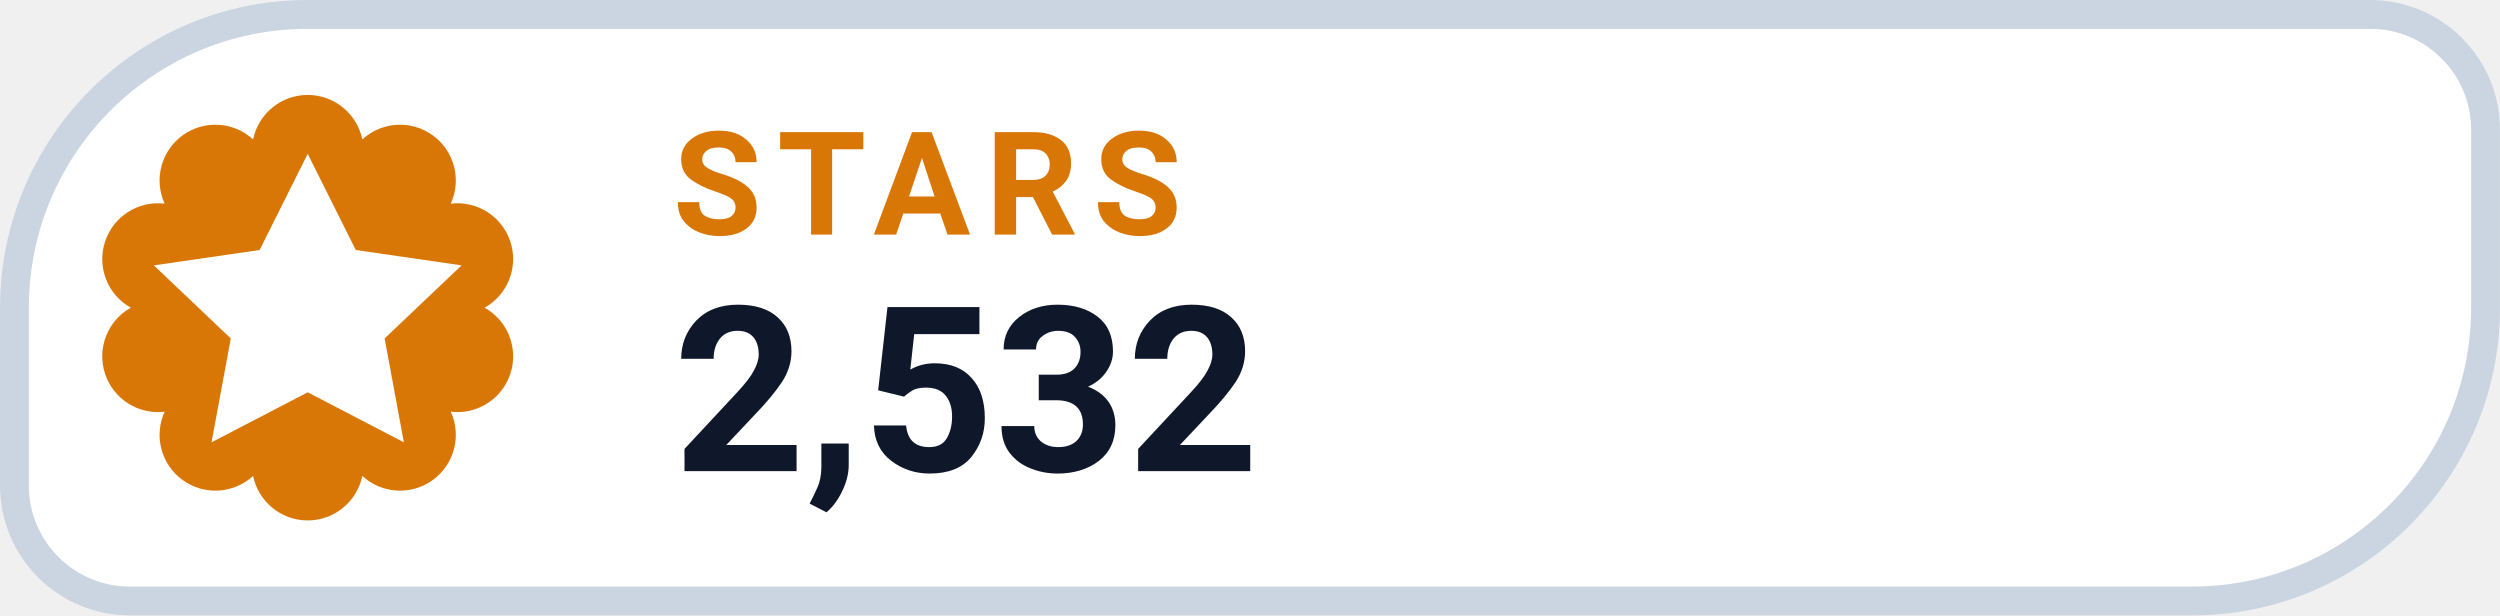
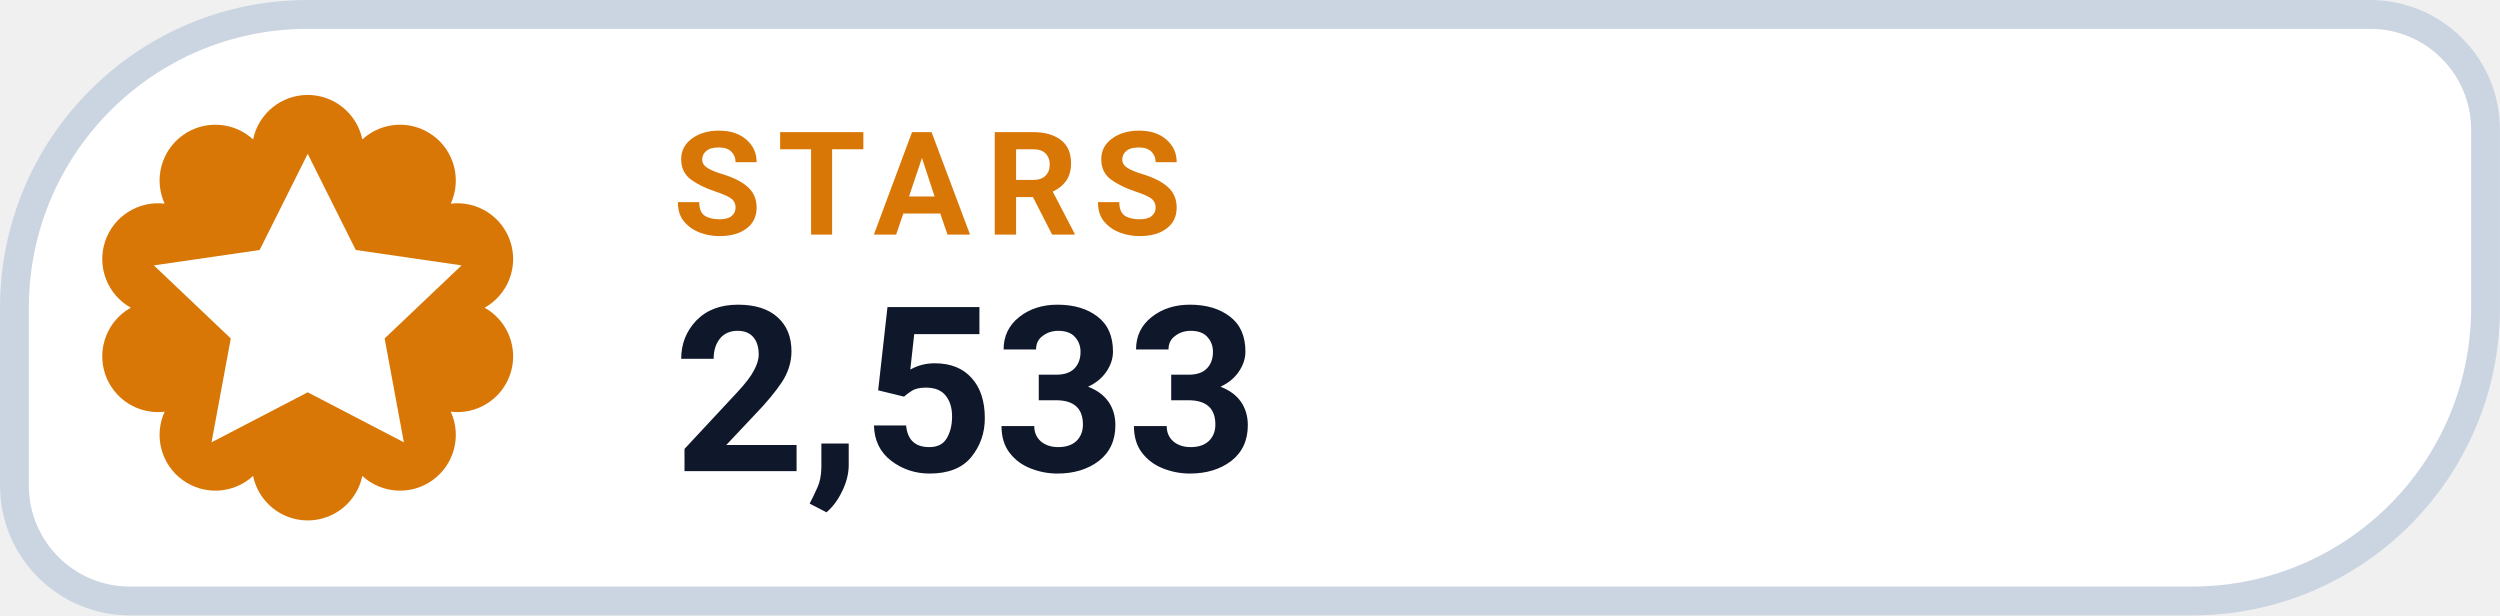
- <svg xmlns="http://www.w3.org/2000/svg" width="126" height="31.015" viewBox="0 0 130 32" role="img" aria-label="STARS 2,532">
+ <svg xmlns="http://www.w3.org/2000/svg" width="126" height="31.015" viewBox="0 0 130 32" role="img" aria-label="STARS 2,533">
  <path d="M 16.00 0.75 H 123.25 A 6.00 6.00 0 0 1 129.25 6.75 V 16.00 A 15.25 15.25 0 0 1 114.00 31.25 H 6.75 A 6.00 6.00 0 0 1 0.75 25.25 V 16.00 A 15.25 15.25 0 0 1 16.00 0.75 Z" fill="#FFFFFF" stroke="#CBD5E1" stroke-width="1.5" />
  <path d="M 13.16 7.25 A 2.90 2.90 0 0 1 18.84 7.25 A 2.90 2.90 0 0 1 23.44 10.59 A 2.90 2.90 0 0 1 25.20 16.00 A 2.90 2.90 0 0 1 23.44 21.41 A 2.90 2.90 0 0 1 18.84 24.75 A 2.90 2.90 0 0 1 13.16 24.75 A 2.90 2.90 0 0 1 8.56 21.41 A 2.90 2.90 0 0 1 6.80 16.00 A 2.90 2.90 0 0 1 8.56 10.59 A 2.90 2.90 0 0 1 13.16 7.25 Z" fill="#D97706" />
  <g transform="translate(16 16)" style="color:#FFFFFF;">
    <path d="M0 -8 l2.5 5 5.5 .8 -4 3.8 1 5.4 -5 -2.6 -5 2.6 1 -5.4 -4 -3.8 5.5 -.8 Z" fill="currentColor" />
  </g>
  <text x="35" y="12.2" fill="#D97706" font-family="-apple-system,BlinkMacSystemFont,'Segoe UI',Roboto,Helvetica,Arial,sans-serif" font-size="7.5" font-weight="700" letter-spacing=".8">STARS</text>
-   <text x="35" y="24.5" fill="#0F172A" font-family="-apple-system,BlinkMacSystemFont,'Segoe UI',Roboto,Helvetica,Arial,sans-serif" font-size="12" font-weight="750">2,532</text>
+   <text x="35" y="24.5" fill="#0F172A" font-family="-apple-system,BlinkMacSystemFont,'Segoe UI',Roboto,Helvetica,Arial,sans-serif" font-size="12" font-weight="750">2,533</text>
</svg>
